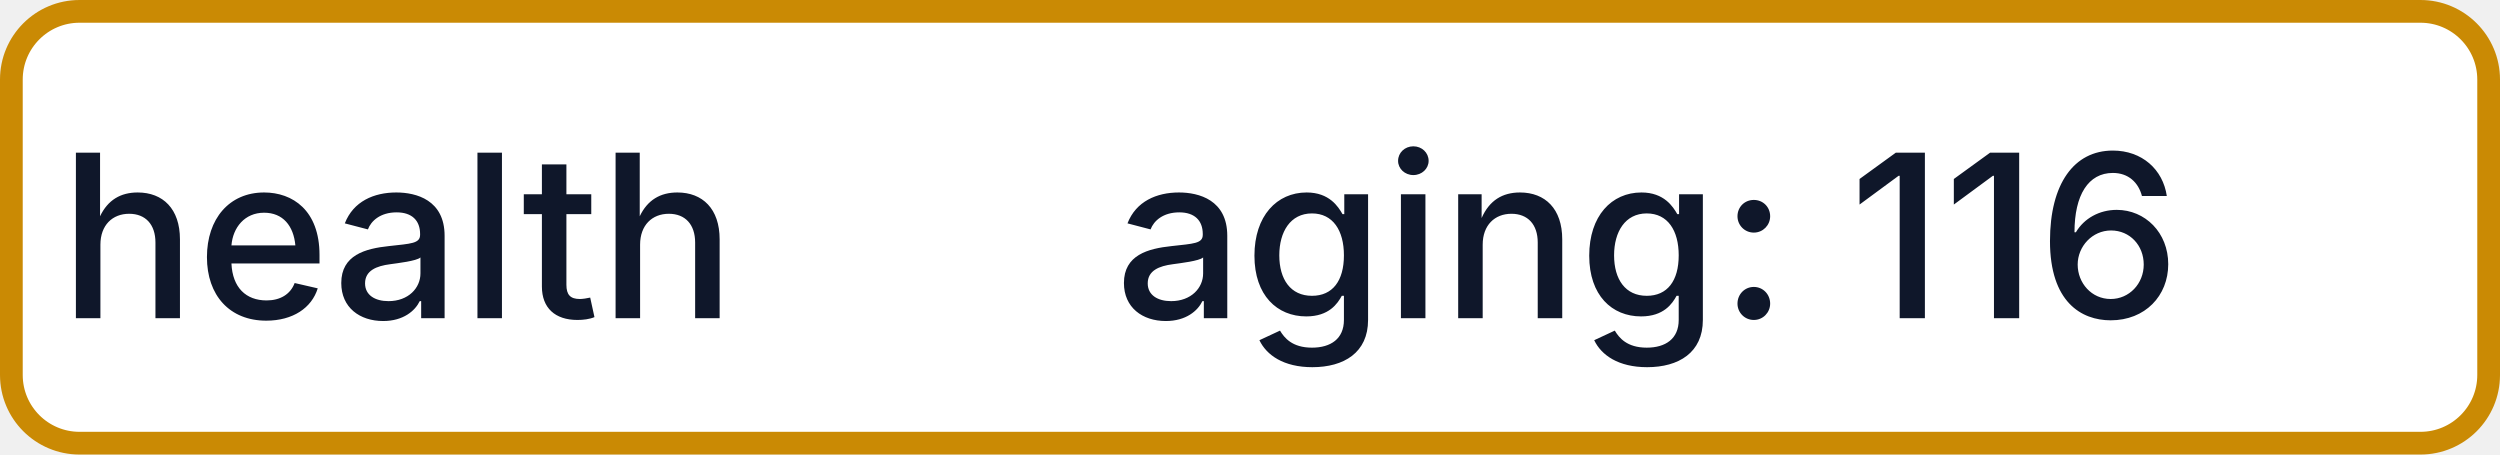
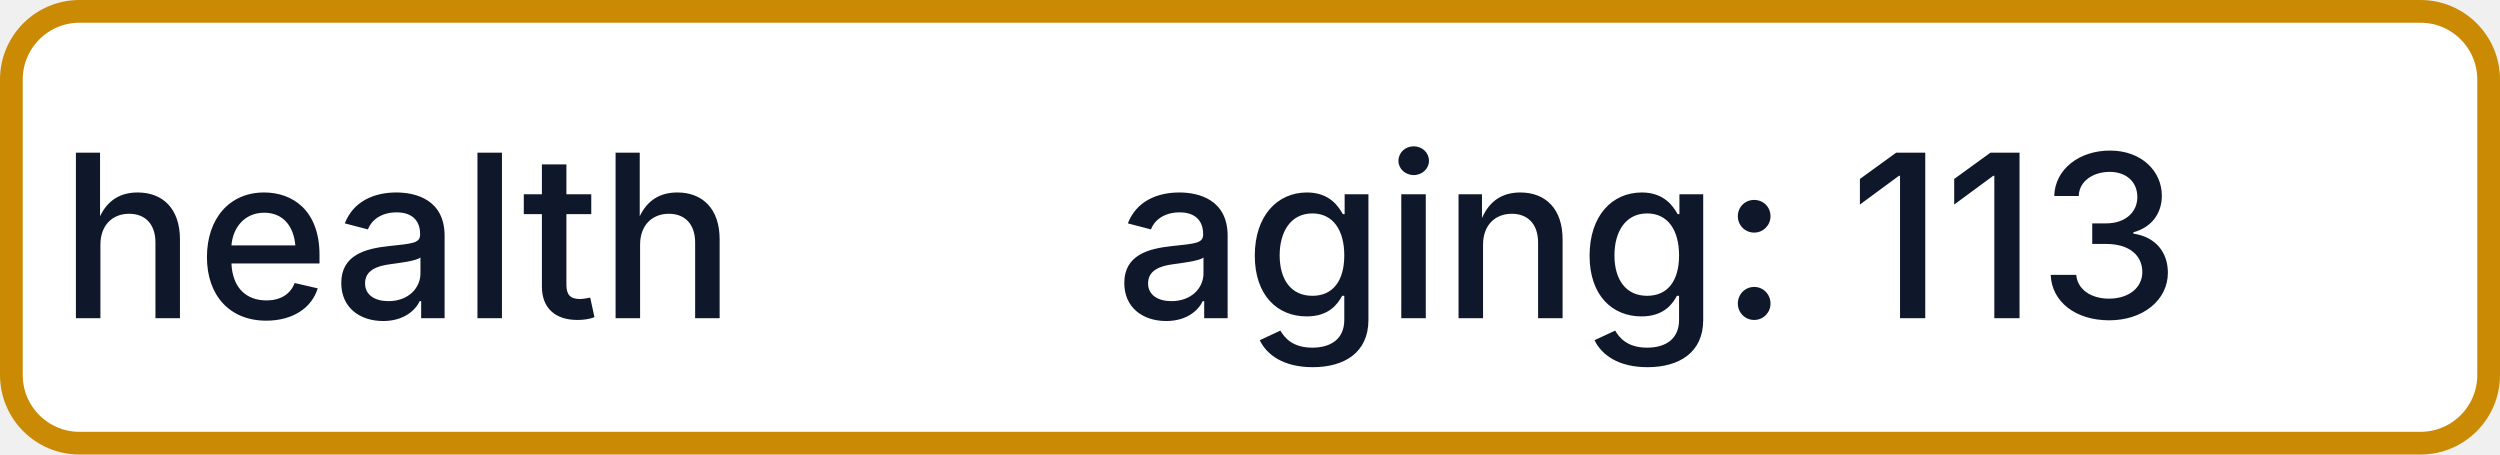
- <svg xmlns="http://www.w3.org/2000/svg" width="110" height="20" role="img" aria-label="health: aging: 116">
+ <svg xmlns="http://www.w3.org/2000/svg" width="110" height="20" role="img" aria-label="health: aging: 113">
  <rect x="0.5" y="0.5" width="109" height="19" rx="3" fill="#FFFFFF" stroke="#CA8A04" stroke-width="1" />
  <g fill="#0F172A" text-anchor="middle" font-family="-apple-system,BlinkMacSystemFont,Segoe UI,sans-serif" font-size="10" font-weight="500">
    <text x="17.5" y="14">health</text>
-     <text x="72.5" y="14" textLength="68" lengthAdjust="spacingAndGlyphs">aging: 116</text>
+     <text x="72.5" y="14" textLength="68" lengthAdjust="spacingAndGlyphs">aging: 113</text>
  </g>
</svg>
